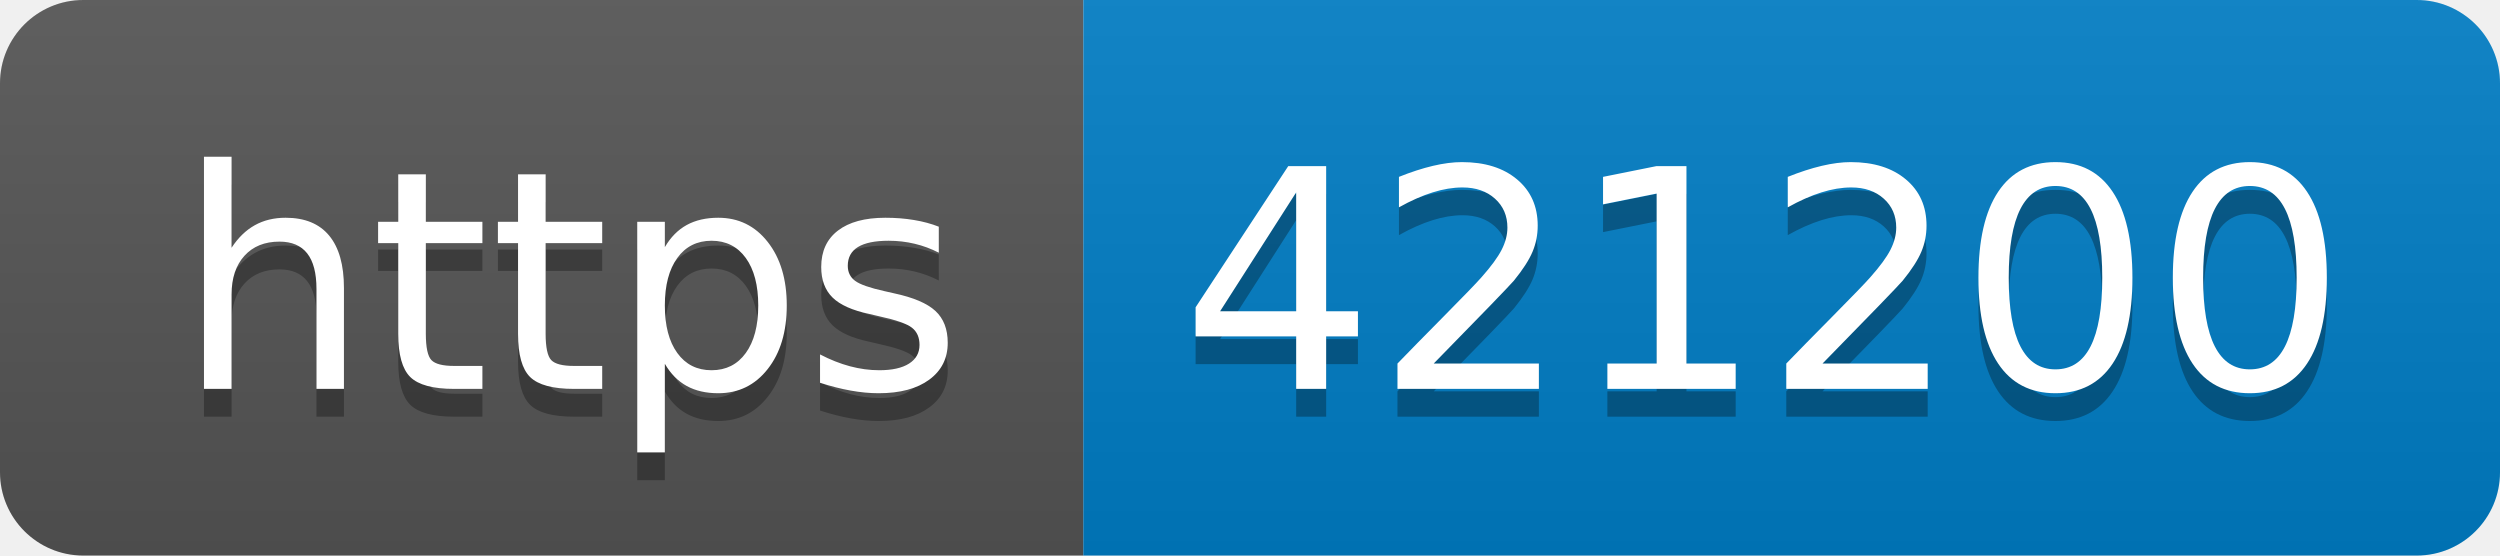
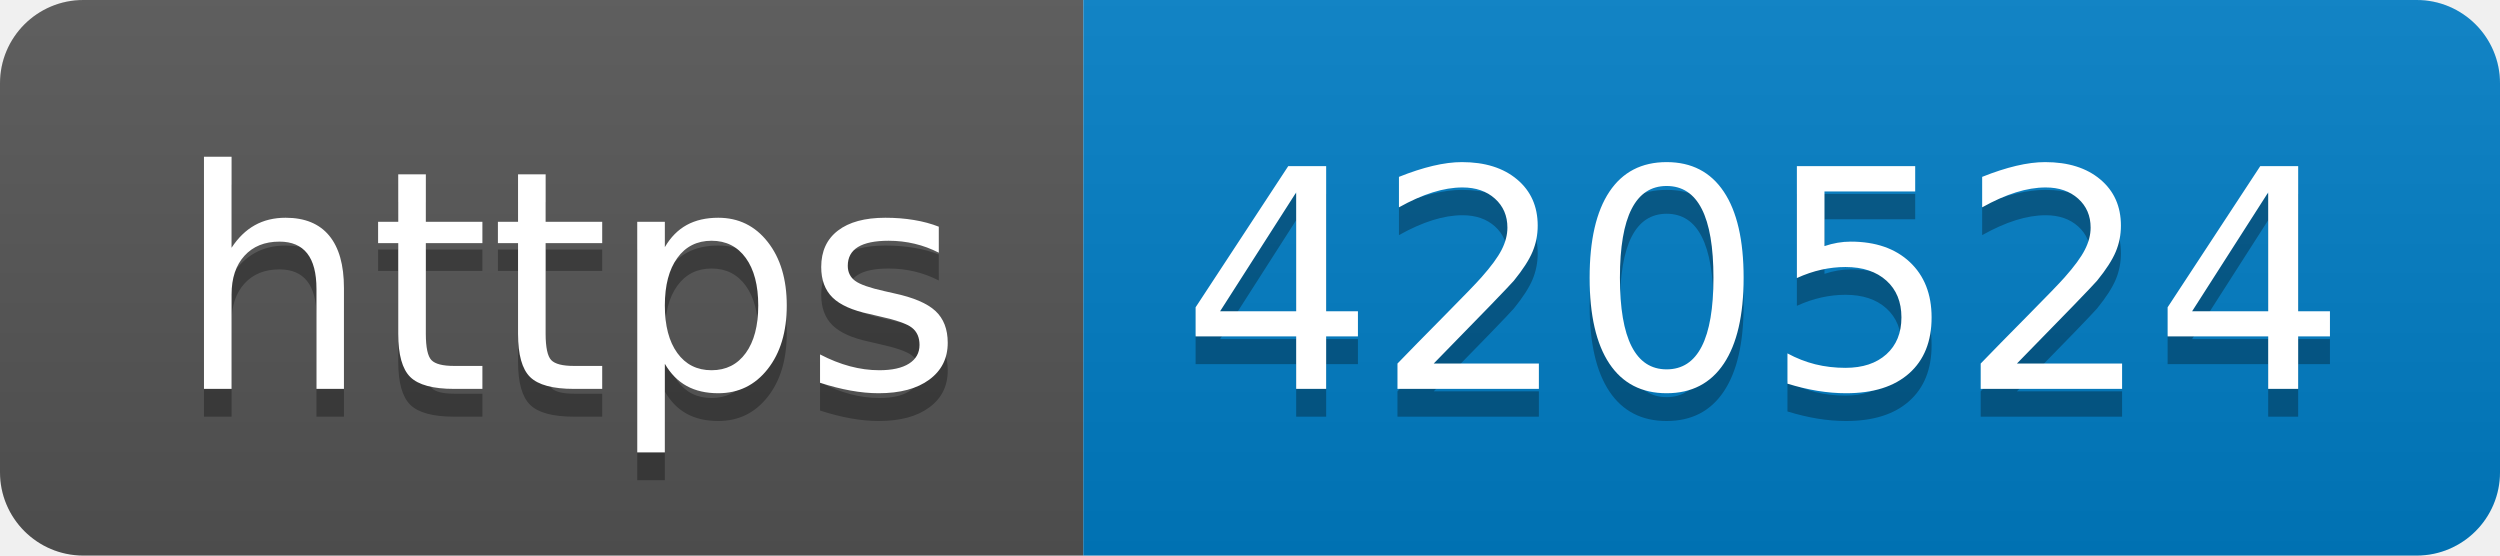
- <svg xmlns="http://www.w3.org/2000/svg" width="90" height="20" role="img" aria-label="https: 421200">
+ <svg xmlns="http://www.w3.org/2000/svg" width="90" height="20" role="img" aria-label="https: 420524">
  <linearGradient id="s" x2="0" y2="100%">
    <stop offset="0" stop-color="#bbb" stop-opacity=".1" />
    <stop offset="1" stop-opacity=".1" />
  </linearGradient>
  <clipPath id="r">
    <rect width="90" height="20" rx="3" fill="#fff" />
  </clipPath>
  <g clip-path="url(#r)">
    <rect width="39" height="20" fill="#555" />
    <rect x="39" width="51" height="20" fill="#007ec6" />
    <rect width="90" height="20" fill="url(#s)" />
  </g>
  <g fill="#fff" text-anchor="middle" font-family="Verdana,Geneva,DejaVu Sans,sans-serif" text-rendering="geometricPrecision" font-size="110">
    <text aria-hidden="true" x="205" y="150" fill="#010101" fill-opacity=".3" transform="scale(.1)" textLength="290">https</text>
    <text x="205" y="140" transform="scale(.1)" fill="#fff" textLength="290">https</text>
-     <text aria-hidden="true" x="635" y="150" fill="#010101" fill-opacity=".3" transform="scale(.1)" textLength="410">421200</text>
-     <text x="635" y="140" transform="scale(.1)" fill="#fff" textLength="410">421200</text>
+     <text aria-hidden="true" x="635" y="150" fill="#010101" fill-opacity=".3" transform="scale(.1)" textLength="410">420524</text>
+     <text x="635" y="140" transform="scale(.1)" fill="#fff" textLength="410">420524</text>
  </g>
</svg>
